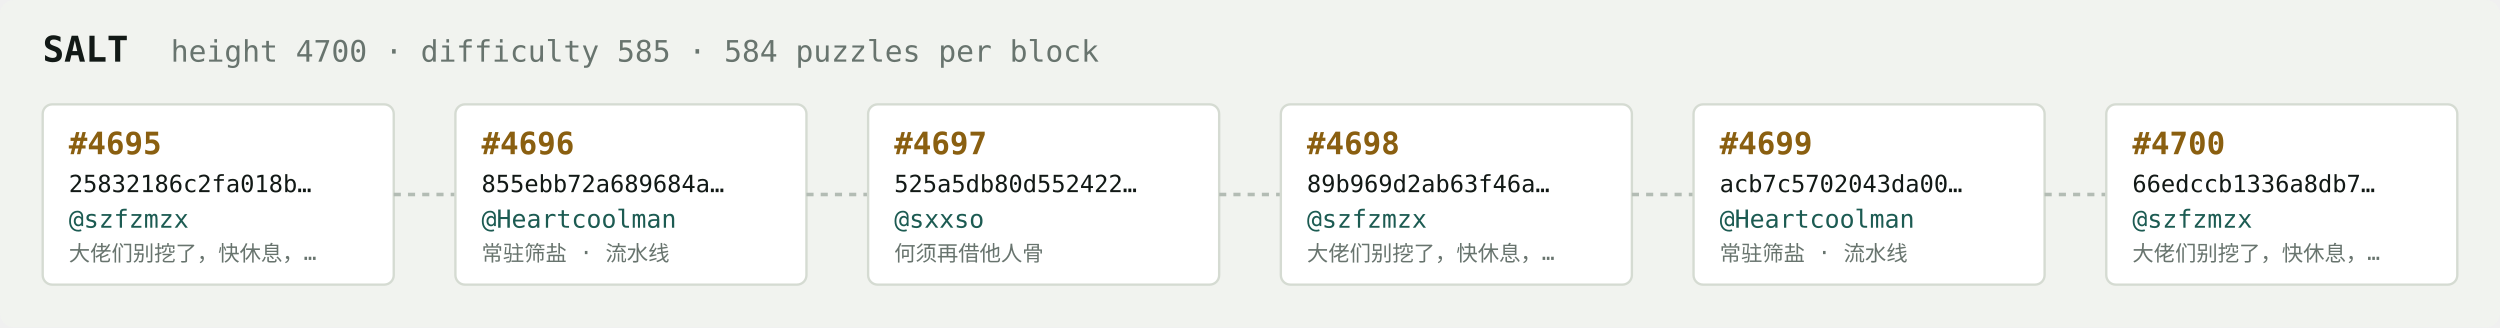
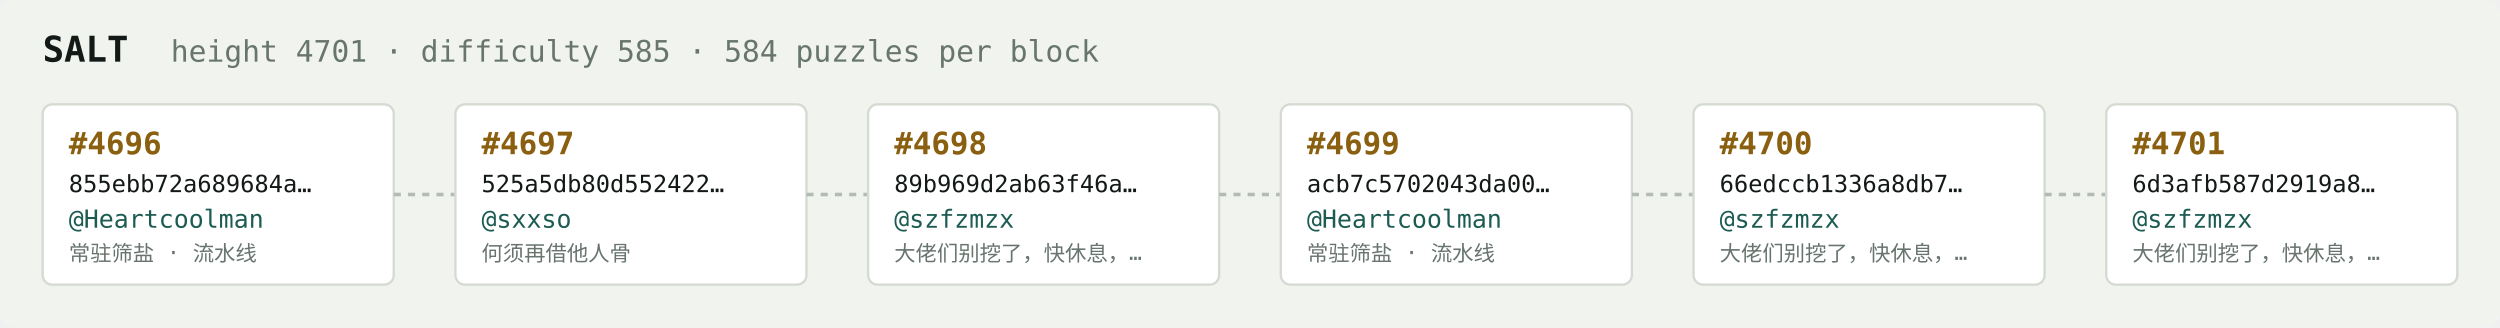
<svg xmlns="http://www.w3.org/2000/svg" width="1054" height="138" viewBox="0 0 1054 138" font-family="ui-monospace,SFMono-Regular,Menlo,monospace">
  <rect fill="#f1f3ef" width="1054" height="138" rx="6" />
  <text x="18" y="26" fill="#121916" font-size="15" font-weight="700">SALT</text>
-   <text x="72" y="26" fill="#68746e" font-size="12.5">height 4700 · difficulty 585 · 584 puzzles per block</text>
+   <text x="72" y="26" fill="#68746e" font-size="12.5">height 4701 · difficulty 585 · 584 puzzles per block</text>
  <rect x="18" y="44" width="148" height="76" rx="4" fill="#ffffff" stroke="#d5dbd2" stroke-width="1" />
-   <text x="29" y="65" fill="#8a5f10" font-size="13" font-weight="700">#4695</text>
-   <text x="29" y="81" fill="#121916" font-size="10">25832186c2fa018b…</text>
-   <text x="29" y="96" fill="#1c5b52" font-size="10.5">@szfzmzx</text>
-   <text x="29" y="110" fill="#68746e" font-size="9">大佬们别挖了，快休息，…</text>
+   <text x="29" y="65" fill="#8a5f10" font-size="13" font-weight="700">#4696</text>
+   <text x="29" y="81" fill="#121916" font-size="10">855ebb72a689684a…</text>
+   <text x="29" y="96" fill="#1c5b52" font-size="10.5">@Heartcoolman</text>
+   <text x="29" y="110" fill="#68746e" font-size="9">常驻筛盐 · 流水线</text>
  <line x1="166" y1="82.0" x2="192" y2="82.0" stroke="#b3bcb4" stroke-width="1.5" stroke-dasharray="3 3" />
  <rect x="192" y="44" width="148" height="76" rx="4" fill="#ffffff" stroke="#d5dbd2" stroke-width="1" />
-   <text x="203" y="65" fill="#8a5f10" font-size="13" font-weight="700">#4696</text>
-   <text x="203" y="81" fill="#121916" font-size="10">855ebb72a689684a…</text>
-   <text x="203" y="96" fill="#1c5b52" font-size="10.5">@Heartcoolman</text>
-   <text x="203" y="110" fill="#68746e" font-size="9">常驻筛盐 · 流水线</text>
+   <text x="203" y="65" fill="#8a5f10" font-size="13" font-weight="700">#4697</text>
+   <text x="203" y="81" fill="#121916" font-size="10">525a5db80d552422…</text>
+   <text x="203" y="96" fill="#1c5b52" font-size="10.5">@sxxso</text>
+   <text x="203" y="110" fill="#68746e" font-size="9">何须再借他人骨</text>
  <line x1="340" y1="82.0" x2="366" y2="82.0" stroke="#b3bcb4" stroke-width="1.5" stroke-dasharray="3 3" />
  <rect x="366" y="44" width="148" height="76" rx="4" fill="#ffffff" stroke="#d5dbd2" stroke-width="1" />
-   <text x="377" y="65" fill="#8a5f10" font-size="13" font-weight="700">#4697</text>
-   <text x="377" y="81" fill="#121916" font-size="10">525a5db80d552422…</text>
-   <text x="377" y="96" fill="#1c5b52" font-size="10.5">@sxxso</text>
-   <text x="377" y="110" fill="#68746e" font-size="9">何须再借他人骨</text>
+   <text x="377" y="65" fill="#8a5f10" font-size="13" font-weight="700">#4698</text>
+   <text x="377" y="81" fill="#121916" font-size="10">89b969d2ab63f46a…</text>
+   <text x="377" y="96" fill="#1c5b52" font-size="10.5">@szfzmzx</text>
+   <text x="377" y="110" fill="#68746e" font-size="9">大佬们别挖了，快休息，…</text>
  <line x1="514" y1="82.0" x2="540" y2="82.0" stroke="#b3bcb4" stroke-width="1.5" stroke-dasharray="3 3" />
  <rect x="540" y="44" width="148" height="76" rx="4" fill="#ffffff" stroke="#d5dbd2" stroke-width="1" />
-   <text x="551" y="65" fill="#8a5f10" font-size="13" font-weight="700">#4698</text>
-   <text x="551" y="81" fill="#121916" font-size="10">89b969d2ab63f46a…</text>
-   <text x="551" y="96" fill="#1c5b52" font-size="10.5">@szfzmzx</text>
-   <text x="551" y="110" fill="#68746e" font-size="9">大佬们别挖了，快休息，…</text>
+   <text x="551" y="65" fill="#8a5f10" font-size="13" font-weight="700">#4699</text>
+   <text x="551" y="81" fill="#121916" font-size="10">acb7c5702043da00…</text>
+   <text x="551" y="96" fill="#1c5b52" font-size="10.5">@Heartcoolman</text>
+   <text x="551" y="110" fill="#68746e" font-size="9">常驻筛盐 · 流水线</text>
  <line x1="688" y1="82.0" x2="714" y2="82.0" stroke="#b3bcb4" stroke-width="1.5" stroke-dasharray="3 3" />
  <rect x="714" y="44" width="148" height="76" rx="4" fill="#ffffff" stroke="#d5dbd2" stroke-width="1" />
-   <text x="725" y="65" fill="#8a5f10" font-size="13" font-weight="700">#4699</text>
-   <text x="725" y="81" fill="#121916" font-size="10">acb7c5702043da00…</text>
-   <text x="725" y="96" fill="#1c5b52" font-size="10.5">@Heartcoolman</text>
-   <text x="725" y="110" fill="#68746e" font-size="9">常驻筛盐 · 流水线</text>
+   <text x="725" y="65" fill="#8a5f10" font-size="13" font-weight="700">#4700</text>
+   <text x="725" y="81" fill="#121916" font-size="10">66edccb1336a8db7…</text>
+   <text x="725" y="96" fill="#1c5b52" font-size="10.5">@szfzmzx</text>
+   <text x="725" y="110" fill="#68746e" font-size="9">大佬们别挖了，快休息，…</text>
  <line x1="862" y1="82.0" x2="888" y2="82.0" stroke="#b3bcb4" stroke-width="1.5" stroke-dasharray="3 3" />
  <rect x="888" y="44" width="148" height="76" rx="4" fill="#ffffff" stroke="#d5dbd2" stroke-width="1" />
-   <text x="899" y="65" fill="#8a5f10" font-size="13" font-weight="700">#4700</text>
-   <text x="899" y="81" fill="#121916" font-size="10">66edccb1336a8db7…</text>
+   <text x="899" y="65" fill="#8a5f10" font-size="13" font-weight="700">#4701</text>
+   <text x="899" y="81" fill="#121916" font-size="10">6d3afb587d2919a8…</text>
  <text x="899" y="96" fill="#1c5b52" font-size="10.5">@szfzmzx</text>
  <text x="899" y="110" fill="#68746e" font-size="9">大佬们别挖了，快休息，…</text>
</svg>
